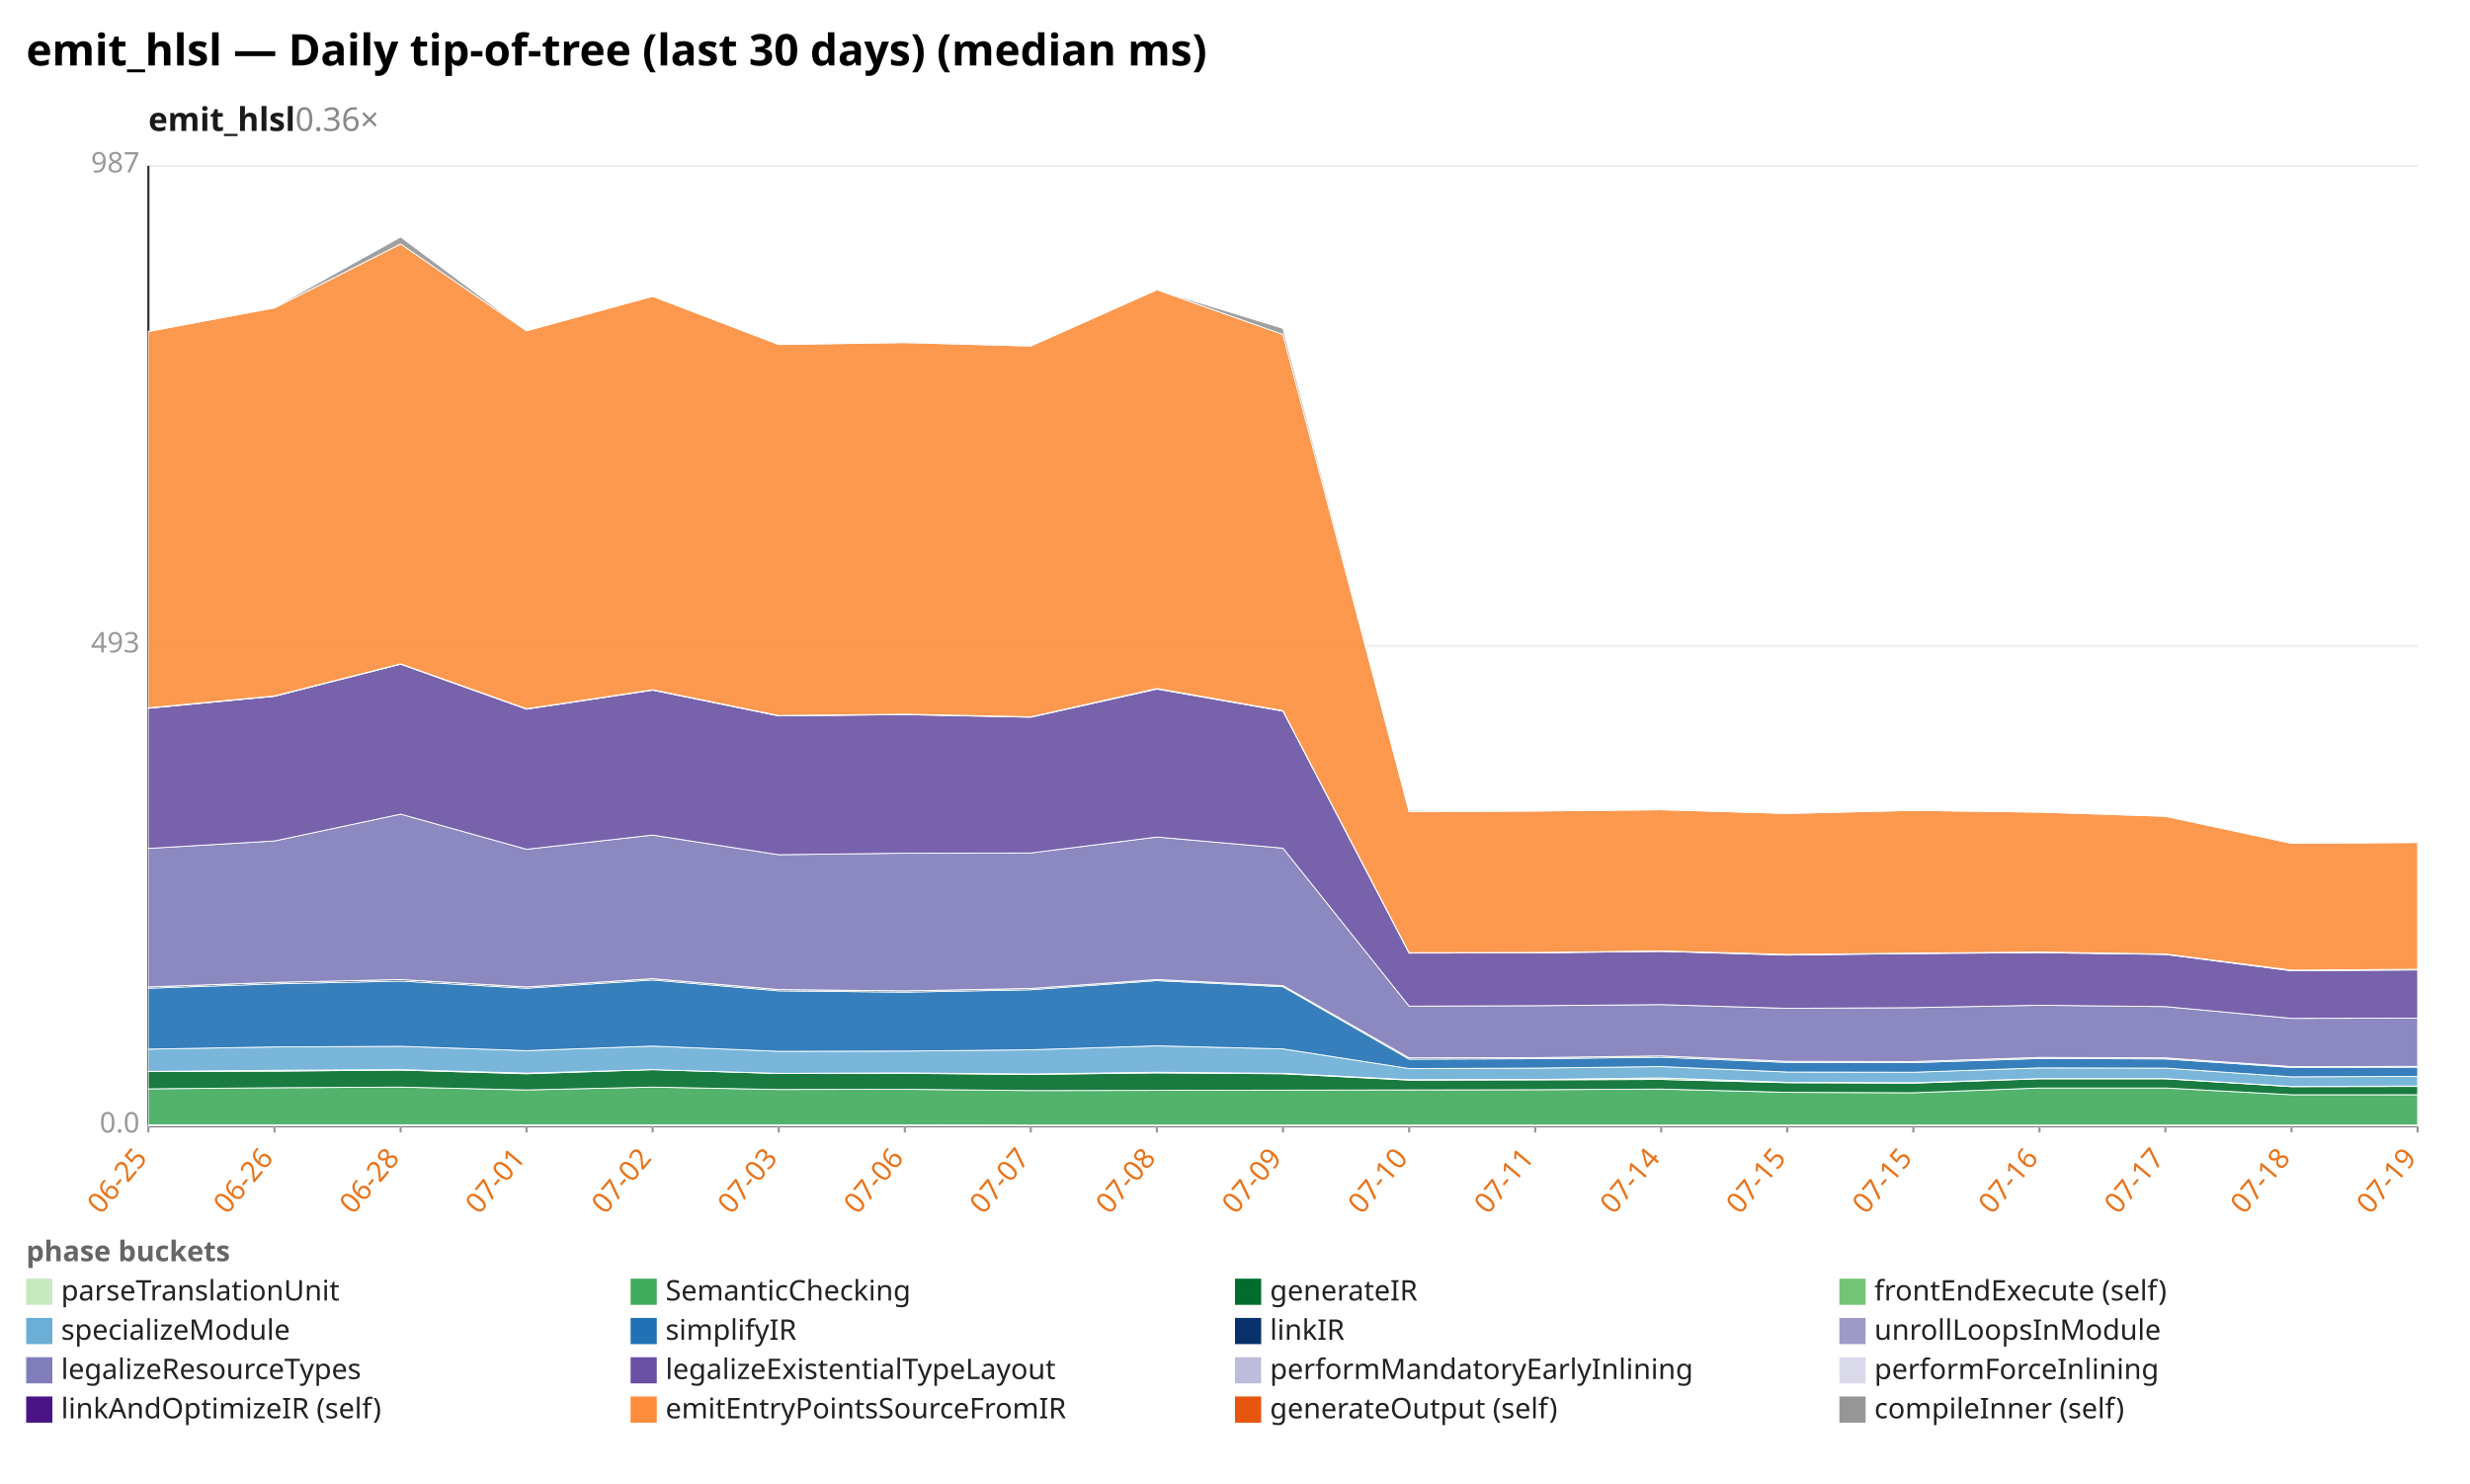
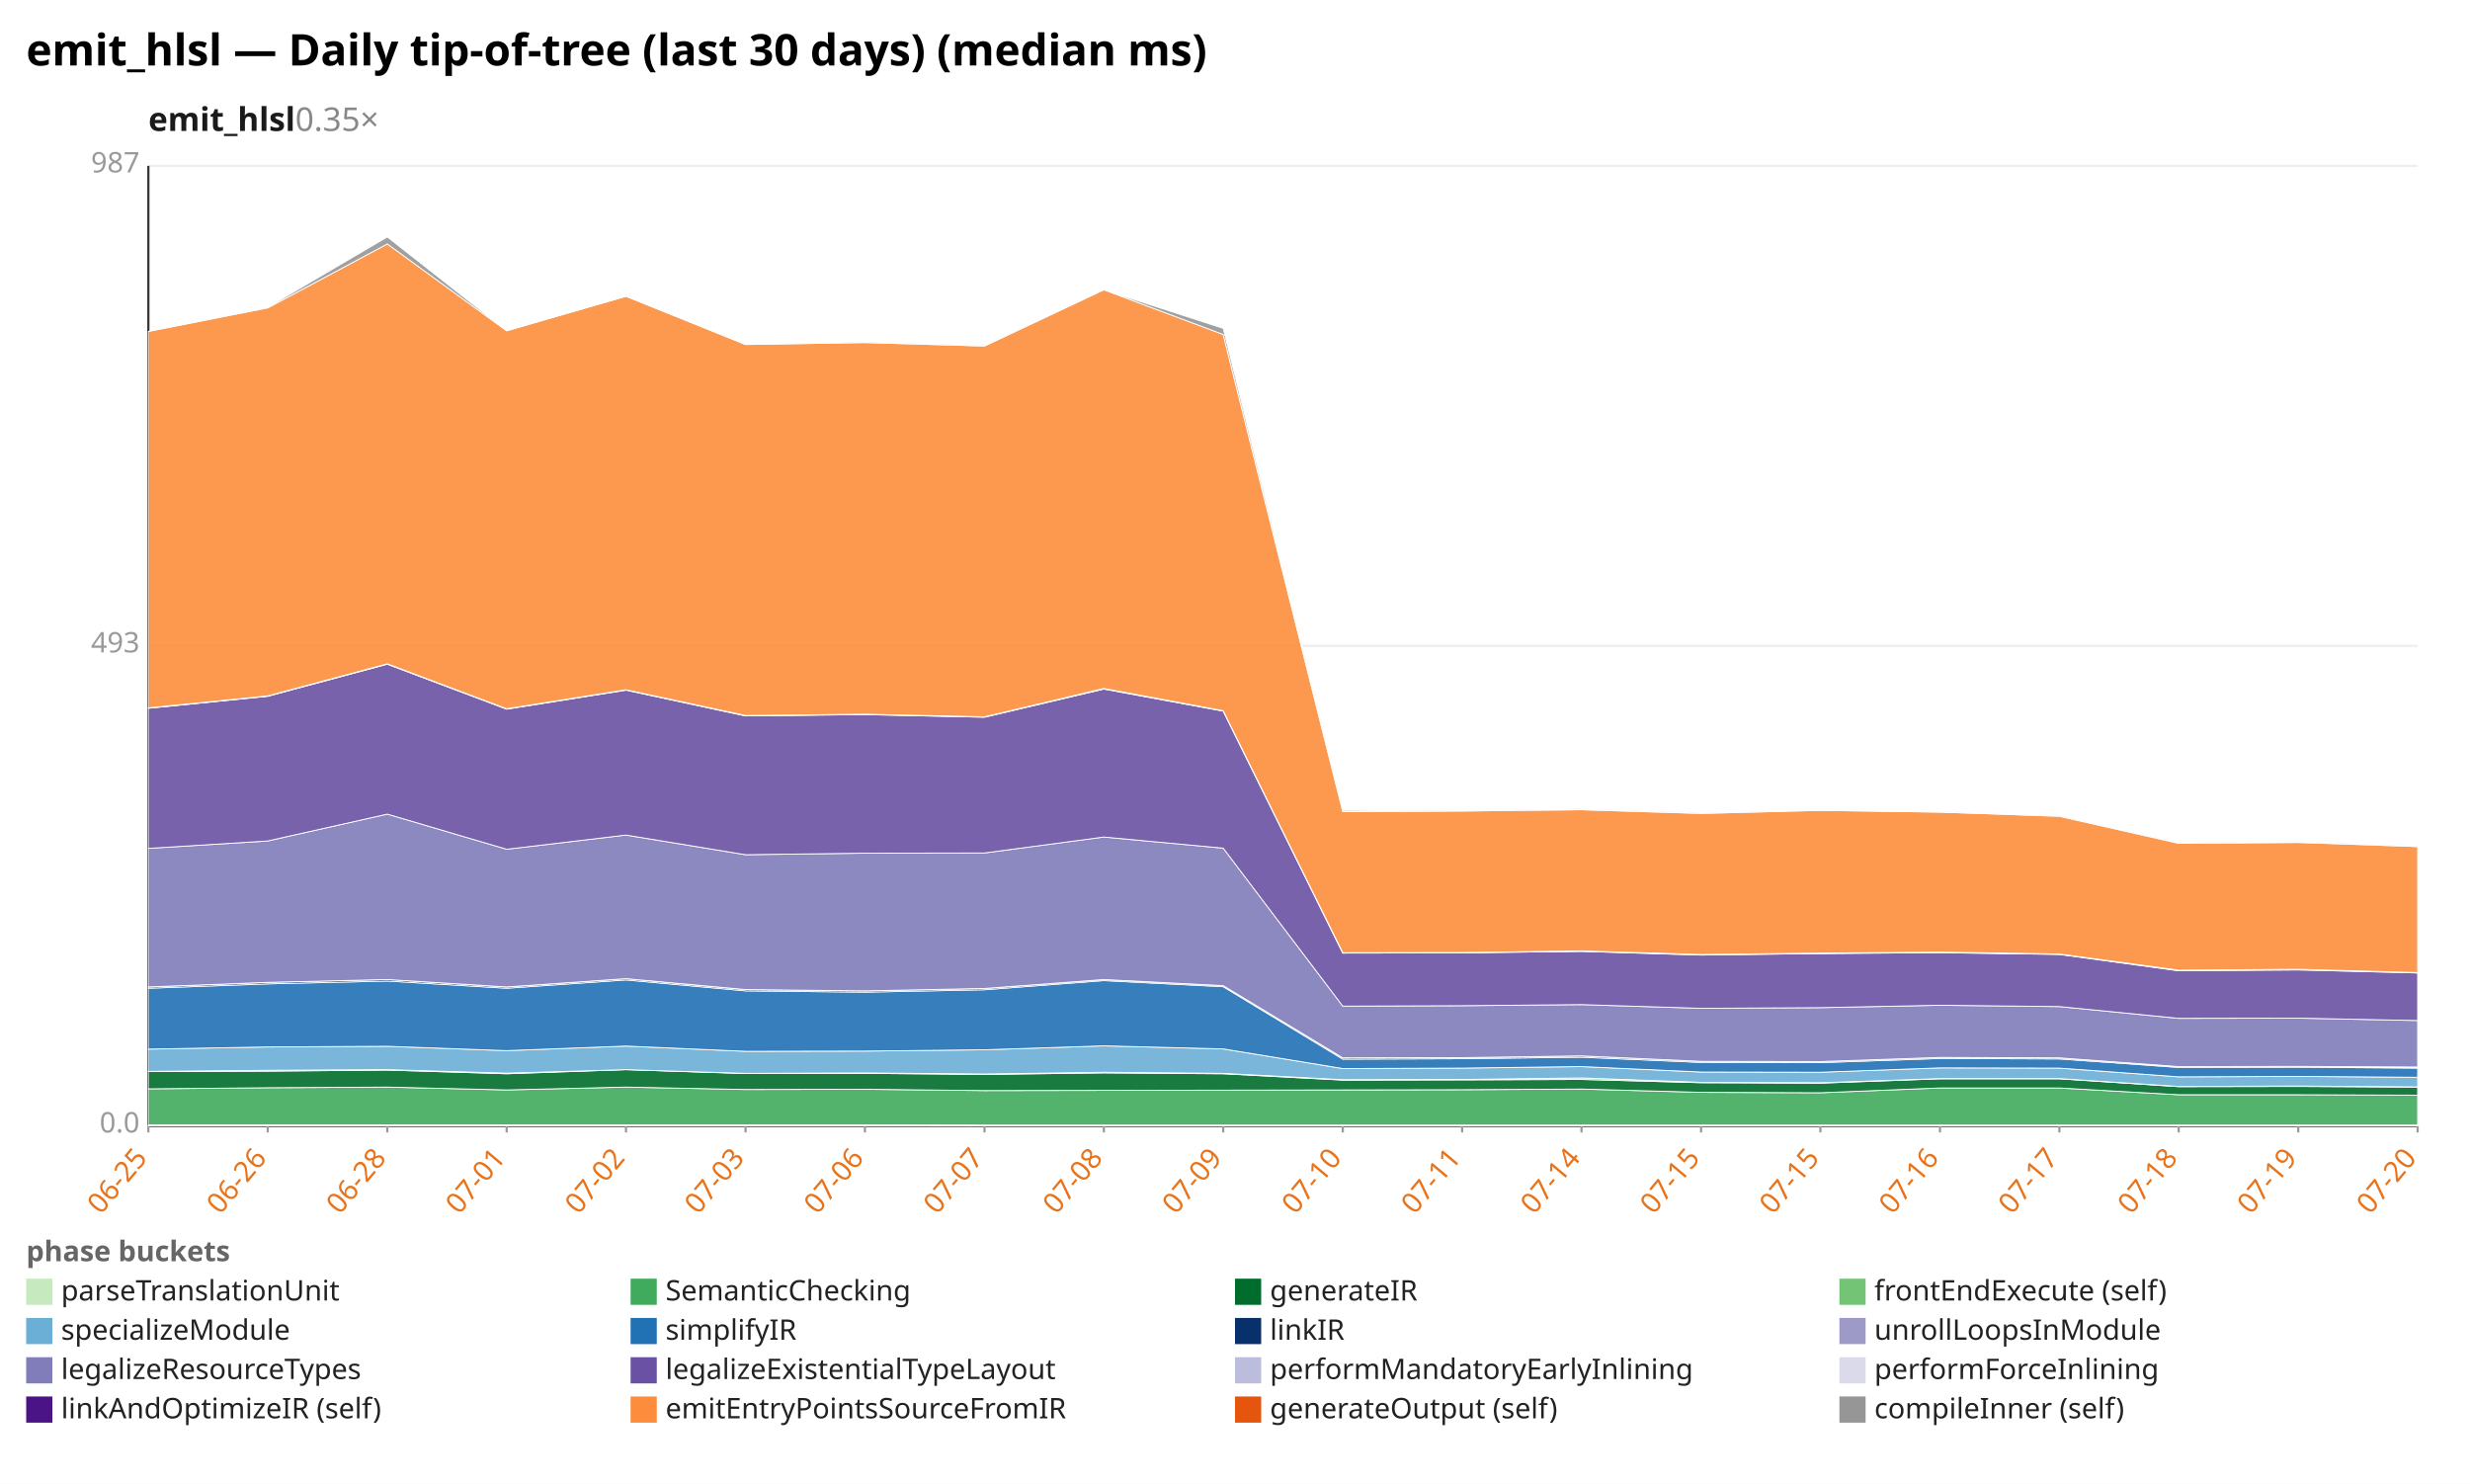
<svg xmlns="http://www.w3.org/2000/svg" width="1132" height="680" viewBox="0 0 1132 680" preserveAspectRatio="xMidYMid meet" font-family="sans-serif" font-size="13">
  <rect width="1132" height="680" fill="white" />
  <text x="12" y="30" font-size="20" font-weight="bold">emit_hlsl — Daily tip-of-tree (last 30 days) (median ms)</text>
-   <text x="68" y="60" font-size="15" font-weight="600" fill="#1a1a1a">emit_hlsl<tspan fill="#888" font-weight="400" text-decoration="none">  0.36×</tspan>
+   <text x="68" y="60" font-size="15" font-weight="600" fill="#1a1a1a">emit_hlsl<tspan fill="#888" font-weight="400" text-decoration="none">  0.35×</tspan>
  </text>
  <line x1="68.0" y1="516.0" x2="1108.0" y2="516.0" stroke="#eee" />
  <text x="64.0" y="519.0" text-anchor="end" fill="#999">0.0</text>
  <line x1="68.0" y1="296.0" x2="1108.0" y2="296.0" stroke="#eee" />
  <text x="64.0" y="299.0" text-anchor="end" fill="#999">493</text>
  <line x1="68.0" y1="76.0" x2="1108.0" y2="76.0" stroke="#eee" />
  <text x="64.0" y="79.0" text-anchor="end" fill="#999">987</text>
  <line x1="68.0" y1="76.0" x2="68.0" y2="516.0" stroke="#333" />
  <line x1="68.0" y1="516.0" x2="1108.0" y2="516.0" stroke="#333" />
  <line x1="68.0" y1="516.0" x2="68.0" y2="519.0" stroke="#999" />
  <text x="68.0" y="531.0" text-anchor="end" fill="#e8731a" transform="rotate(-50 68.0 531.0)">06-25</text>
-   <line x1="125.8" y1="516.0" x2="125.8" y2="519.0" stroke="#999" />
-   <text x="125.8" y="531.0" text-anchor="end" fill="#e8731a" transform="rotate(-50 125.8 531.0)">06-26</text>
-   <line x1="183.6" y1="516.0" x2="183.6" y2="519.0" stroke="#999" />
-   <text x="183.6" y="531.0" text-anchor="end" fill="#e8731a" transform="rotate(-50 183.6 531.0)">06-28</text>
-   <line x1="241.3" y1="516.0" x2="241.3" y2="519.0" stroke="#999" />
-   <text x="241.3" y="531.0" text-anchor="end" fill="#e8731a" transform="rotate(-50 241.3 531.0)">07-01</text>
-   <line x1="299.1" y1="516.0" x2="299.1" y2="519.0" stroke="#999" />
-   <text x="299.1" y="531.0" text-anchor="end" fill="#e8731a" transform="rotate(-50 299.1 531.0)">07-02</text>
-   <line x1="356.9" y1="516.0" x2="356.9" y2="519.0" stroke="#999" />
-   <text x="356.9" y="531.0" text-anchor="end" fill="#e8731a" transform="rotate(-50 356.9 531.0)">07-03</text>
-   <line x1="414.7" y1="516.0" x2="414.7" y2="519.0" stroke="#999" />
-   <text x="414.7" y="531.0" text-anchor="end" fill="#e8731a" transform="rotate(-50 414.7 531.0)">07-06</text>
-   <line x1="472.4" y1="516.0" x2="472.4" y2="519.0" stroke="#999" />
-   <text x="472.4" y="531.0" text-anchor="end" fill="#e8731a" transform="rotate(-50 472.4 531.0)">07-07</text>
-   <line x1="530.2" y1="516.0" x2="530.2" y2="519.0" stroke="#999" />
-   <text x="530.2" y="531.0" text-anchor="end" fill="#e8731a" transform="rotate(-50 530.2 531.0)">07-08</text>
-   <line x1="588.0" y1="516.0" x2="588.0" y2="519.0" stroke="#999" />
-   <text x="588.0" y="531.0" text-anchor="end" fill="#e8731a" transform="rotate(-50 588.0 531.0)">07-09</text>
-   <line x1="645.8" y1="516.0" x2="645.8" y2="519.0" stroke="#999" />
-   <text x="645.8" y="531.0" text-anchor="end" fill="#e8731a" transform="rotate(-50 645.8 531.0)">07-10</text>
-   <line x1="703.6" y1="516.0" x2="703.6" y2="519.0" stroke="#999" />
-   <text x="703.6" y="531.0" text-anchor="end" fill="#e8731a" transform="rotate(-50 703.6 531.0)">07-11</text>
-   <line x1="761.3" y1="516.0" x2="761.3" y2="519.0" stroke="#999" />
-   <text x="761.3" y="531.0" text-anchor="end" fill="#e8731a" transform="rotate(-50 761.3 531.0)">07-14</text>
-   <line x1="819.1" y1="516.0" x2="819.1" y2="519.0" stroke="#999" />
-   <text x="819.1" y="531.0" text-anchor="end" fill="#e8731a" transform="rotate(-50 819.1 531.0)">07-15</text>
-   <line x1="876.9" y1="516.0" x2="876.9" y2="519.0" stroke="#999" />
-   <text x="876.9" y="531.0" text-anchor="end" fill="#e8731a" transform="rotate(-50 876.9 531.0)">07-15</text>
-   <line x1="934.7" y1="516.0" x2="934.7" y2="519.0" stroke="#999" />
-   <text x="934.7" y="531.0" text-anchor="end" fill="#e8731a" transform="rotate(-50 934.7 531.0)">07-16</text>
-   <line x1="992.4" y1="516.0" x2="992.4" y2="519.0" stroke="#999" />
-   <text x="992.4" y="531.0" text-anchor="end" fill="#e8731a" transform="rotate(-50 992.4 531.0)">07-17</text>
-   <line x1="1050.2" y1="516.0" x2="1050.2" y2="519.0" stroke="#999" />
-   <text x="1050.2" y="531.0" text-anchor="end" fill="#e8731a" transform="rotate(-50 1050.2 531.0)">07-18</text>
+   <line x1="122.7" y1="516.0" x2="122.7" y2="519.0" stroke="#999" />
+   <text x="122.7" y="531.0" text-anchor="end" fill="#e8731a" transform="rotate(-50 122.7 531.0)">06-26</text>
+   <line x1="177.5" y1="516.0" x2="177.5" y2="519.0" stroke="#999" />
+   <text x="177.5" y="531.0" text-anchor="end" fill="#e8731a" transform="rotate(-50 177.5 531.0)">06-28</text>
+   <line x1="232.2" y1="516.0" x2="232.2" y2="519.0" stroke="#999" />
+   <text x="232.2" y="531.0" text-anchor="end" fill="#e8731a" transform="rotate(-50 232.2 531.0)">07-01</text>
+   <line x1="286.9" y1="516.0" x2="286.9" y2="519.0" stroke="#999" />
+   <text x="286.9" y="531.0" text-anchor="end" fill="#e8731a" transform="rotate(-50 286.9 531.0)">07-02</text>
+   <line x1="341.7" y1="516.0" x2="341.7" y2="519.0" stroke="#999" />
+   <text x="341.7" y="531.0" text-anchor="end" fill="#e8731a" transform="rotate(-50 341.7 531.0)">07-03</text>
+   <line x1="396.4" y1="516.0" x2="396.4" y2="519.0" stroke="#999" />
+   <text x="396.4" y="531.0" text-anchor="end" fill="#e8731a" transform="rotate(-50 396.4 531.0)">07-06</text>
+   <line x1="451.2" y1="516.0" x2="451.2" y2="519.0" stroke="#999" />
+   <text x="451.2" y="531.0" text-anchor="end" fill="#e8731a" transform="rotate(-50 451.2 531.0)">07-07</text>
+   <line x1="505.9" y1="516.0" x2="505.9" y2="519.0" stroke="#999" />
+   <text x="505.9" y="531.0" text-anchor="end" fill="#e8731a" transform="rotate(-50 505.9 531.0)">07-08</text>
+   <line x1="560.6" y1="516.0" x2="560.6" y2="519.0" stroke="#999" />
+   <text x="560.6" y="531.0" text-anchor="end" fill="#e8731a" transform="rotate(-50 560.6 531.0)">07-09</text>
+   <line x1="615.4" y1="516.0" x2="615.4" y2="519.0" stroke="#999" />
+   <text x="615.4" y="531.0" text-anchor="end" fill="#e8731a" transform="rotate(-50 615.4 531.0)">07-10</text>
+   <line x1="670.1" y1="516.0" x2="670.1" y2="519.0" stroke="#999" />
+   <text x="670.1" y="531.0" text-anchor="end" fill="#e8731a" transform="rotate(-50 670.1 531.0)">07-11</text>
+   <line x1="724.8" y1="516.0" x2="724.8" y2="519.0" stroke="#999" />
+   <text x="724.8" y="531.0" text-anchor="end" fill="#e8731a" transform="rotate(-50 724.8 531.0)">07-14</text>
+   <line x1="779.6" y1="516.0" x2="779.6" y2="519.0" stroke="#999" />
+   <text x="779.6" y="531.0" text-anchor="end" fill="#e8731a" transform="rotate(-50 779.6 531.0)">07-15</text>
+   <line x1="834.3" y1="516.0" x2="834.3" y2="519.0" stroke="#999" />
+   <text x="834.3" y="531.0" text-anchor="end" fill="#e8731a" transform="rotate(-50 834.3 531.0)">07-15</text>
+   <line x1="889.1" y1="516.0" x2="889.1" y2="519.0" stroke="#999" />
+   <text x="889.1" y="531.0" text-anchor="end" fill="#e8731a" transform="rotate(-50 889.1 531.0)">07-16</text>
+   <line x1="943.8" y1="516.0" x2="943.8" y2="519.0" stroke="#999" />
+   <text x="943.8" y="531.0" text-anchor="end" fill="#e8731a" transform="rotate(-50 943.8 531.0)">07-17</text>
+   <line x1="998.5" y1="516.0" x2="998.5" y2="519.0" stroke="#999" />
+   <text x="998.5" y="531.0" text-anchor="end" fill="#e8731a" transform="rotate(-50 998.5 531.0)">07-18</text>
+   <line x1="1053.3" y1="516.0" x2="1053.3" y2="519.0" stroke="#999" />
+   <text x="1053.3" y="531.0" text-anchor="end" fill="#e8731a" transform="rotate(-50 1053.3 531.0)">07-19</text>
  <line x1="1108.0" y1="516.0" x2="1108.0" y2="519.0" stroke="#999" />
-   <text x="1108.0" y="531.0" text-anchor="end" fill="#e8731a" transform="rotate(-50 1108.0 531.0)">07-19</text>
-   <polygon points="68.0,515.5 125.8,515.5 183.6,515.5 241.3,515.5 299.1,515.5 356.9,515.5 414.7,515.5 472.4,515.6 530.2,515.6 588.0,515.6 645.8,515.6 703.6,515.6 761.3,515.6 819.1,515.6 876.9,515.6 934.7,515.6 992.4,515.6 1050.2,515.6 1108.0,515.6 1108.0,516.0 1050.2,516.0 992.4,516.0 934.7,516.0 876.9,516.0 819.1,516.0 761.3,516.0 703.6,516.0 645.8,516.0 588.0,516.0 530.2,516.0 472.4,516.0 414.7,516.0 356.9,516.0 299.1,516.0 241.3,516.0 183.6,516.0 125.8,516.0 68.0,516.0" fill="#c7e9c0" fill-opacity="0.9" stroke="#fff" stroke-width="0.4" />
-   <polygon points="68.0,499.0 125.8,498.5 183.6,498.2 241.3,499.5 299.1,498.2 356.9,499.3 414.7,499.2 472.4,499.8 530.2,499.7 588.0,499.6 645.8,499.5 703.6,499.4 761.3,499.1 819.1,500.6 876.9,500.8 934.7,498.6 992.4,498.6 1050.2,501.7 1108.0,501.7 1108.0,515.6 1050.2,515.6 992.4,515.6 934.7,515.6 876.9,515.6 819.1,515.6 761.3,515.6 703.6,515.6 645.8,515.6 588.0,515.6 530.2,515.6 472.4,515.6 414.7,515.5 356.9,515.5 299.1,515.5 241.3,515.5 183.6,515.5 125.8,515.5 68.0,515.5" fill="#41ab5d" fill-opacity="0.9" stroke="#fff" stroke-width="0.4" />
-   <polygon points="68.0,491.1 125.8,490.9 183.6,490.4 241.3,492.1 299.1,490.2 356.9,492.0 414.7,491.9 472.4,492.4 530.2,491.7 588.0,492.1 645.8,495.0 703.6,494.9 761.3,494.7 819.1,496.2 876.9,496.4 934.7,494.4 992.4,494.4 1050.2,498.0 1108.0,497.9 1108.0,501.7 1050.2,501.7 992.4,498.6 934.7,498.6 876.9,500.8 819.1,500.6 761.3,499.1 703.6,499.4 645.8,499.5 588.0,499.6 530.2,499.7 472.4,499.8 414.7,499.2 356.9,499.3 299.1,498.2 241.3,499.5 183.6,498.2 125.8,498.5 68.0,499.0" fill="#006d2c" fill-opacity="0.9" stroke="#fff" stroke-width="0.4" />
-   <polygon points="68.0,491.0 125.8,490.5 183.6,490.2 241.3,491.8 299.1,490.2 356.9,491.9 414.7,491.7 472.4,492.2 530.2,491.4 588.0,491.9 645.8,494.8 703.6,494.7 761.3,494.0 819.1,496.0 876.9,496.2 934.7,494.3 992.4,494.3 1050.2,497.9 1108.0,497.7 1108.0,497.9 1050.2,498.0 992.4,494.4 934.7,494.4 876.9,496.4 819.1,496.2 761.3,494.7 703.6,494.9 645.8,495.0 588.0,492.1 530.2,491.7 472.4,492.4 414.7,491.9 356.9,492.0 299.1,490.2 241.3,492.1 183.6,490.4 125.8,490.9 68.0,491.1" fill="#74c476" fill-opacity="0.9" stroke="#fff" stroke-width="0.4" />
-   <polygon points="68.0,480.8 125.8,479.8 183.6,479.5 241.3,481.5 299.1,479.4 356.9,481.8 414.7,481.7 472.4,481.1 530.2,479.3 588.0,480.7 645.8,489.7 703.6,489.5 761.3,488.8 819.1,491.3 876.9,491.4 934.7,489.4 992.4,489.5 1050.2,493.5 1108.0,493.3 1108.0,497.7 1050.2,497.9 992.4,494.3 934.7,494.3 876.9,496.2 819.1,496.0 761.3,494.0 703.6,494.7 645.8,494.8 588.0,491.9 530.2,491.4 472.4,492.2 414.7,491.7 356.9,491.9 299.1,490.2 241.3,491.8 183.6,490.2 125.8,490.5 68.0,491.0" fill="#6baed6" fill-opacity="0.9" stroke="#fff" stroke-width="0.4" />
-   <polygon points="68.0,452.9 125.8,450.9 183.6,449.6 241.3,452.9 299.1,449.1 356.9,454.1 414.7,454.7 472.4,453.6 530.2,449.4 588.0,452.2 645.8,485.4 703.6,485.2 761.3,484.5 819.1,486.9 876.9,487.0 934.7,485.1 992.4,485.3 1050.2,489.2 1108.0,489.1 1108.0,493.3 1050.2,493.5 992.4,489.5 934.7,489.4 876.9,491.4 819.1,491.3 761.3,488.8 703.6,489.5 645.8,489.7 588.0,480.7 530.2,479.3 472.4,481.1 414.7,481.7 356.9,481.8 299.1,479.4 241.3,481.5 183.6,479.5 125.8,479.8 68.0,480.8" fill="#2171b5" fill-opacity="0.9" stroke="#fff" stroke-width="0.4" />
-   <polygon points="68.0,452.3 125.8,450.2 183.6,448.9 241.3,452.3 299.1,448.5 356.9,453.5 414.7,454.1 472.4,453.0 530.2,448.9 588.0,451.7 645.8,484.8 703.6,484.7 761.3,483.9 819.1,486.4 876.9,486.5 934.7,484.6 992.4,484.8 1050.2,488.8 1108.0,488.7 1108.0,489.1 1050.2,489.2 992.4,485.3 934.7,485.1 876.9,487.0 819.1,486.9 761.3,484.5 703.6,485.2 645.8,485.4 588.0,452.2 530.2,449.4 472.4,453.6 414.7,454.7 356.9,454.1 299.1,449.1 241.3,452.9 183.6,449.6 125.8,450.9 68.0,452.9" fill="#08306b" fill-opacity="0.9" stroke="#fff" stroke-width="0.4" />
-   <polygon points="68.0,452.3 125.8,450.2 183.6,448.9 241.3,452.3 299.1,448.5 356.9,453.5 414.7,454.1 472.4,453.0 530.2,448.9 588.0,451.7 645.8,484.8 703.6,484.7 761.3,483.9 819.1,486.4 876.9,486.5 934.7,484.6 992.4,484.8 1050.2,488.8 1108.0,488.7 1108.0,488.7 1050.2,488.8 992.4,484.8 934.7,484.6 876.9,486.5 819.1,486.4 761.3,483.9 703.6,484.7 645.8,484.8 588.0,451.7 530.2,448.9 472.4,453.0 414.7,454.1 356.9,453.5 299.1,448.5 241.3,452.3 183.6,448.9 125.8,450.2 68.0,452.3" fill="#9e9ac8" fill-opacity="0.9" stroke="#fff" stroke-width="0.4" />
-   <polygon points="68.0,388.8 125.8,385.4 183.6,373.1 241.3,389.2 299.1,382.7 356.9,391.7 414.7,391.0 472.4,390.9 530.2,383.6 588.0,388.7 645.8,461.1 703.6,460.9 761.3,460.4 819.1,462.1 876.9,461.8 934.7,460.7 992.4,461.3 1050.2,466.7 1108.0,466.6 1108.0,488.7 1050.2,488.8 992.4,484.8 934.7,484.6 876.9,486.5 819.1,486.4 761.3,483.9 703.6,484.7 645.8,484.8 588.0,451.7 530.2,448.9 472.4,453.0 414.7,454.1 356.9,453.5 299.1,448.5 241.3,452.3 183.6,448.9 125.8,450.2 68.0,452.3" fill="#807dba" fill-opacity="0.9" stroke="#fff" stroke-width="0.4" />
-   <polygon points="68.0,324.6 125.8,319.1 183.6,304.4 241.3,325.0 299.1,316.3 356.9,328.1 414.7,327.5 472.4,328.7 530.2,315.8 588.0,325.9 645.8,436.8 703.6,436.7 761.3,436.0 819.1,437.7 876.9,437.0 934.7,436.6 992.4,437.4 1050.2,444.9 1108.0,444.5 1108.0,466.6 1050.2,466.7 992.4,461.3 934.7,460.7 876.9,461.8 819.1,462.1 761.3,460.4 703.6,460.9 645.8,461.1 588.0,388.7 530.2,383.6 472.4,390.9 414.7,391.0 356.9,391.7 299.1,382.7 241.3,389.2 183.6,373.1 125.8,385.4 68.0,388.8" fill="#6a51a3" fill-opacity="0.9" stroke="#fff" stroke-width="0.4" />
-   <polygon points="68.0,324.5 125.8,319.0 183.6,304.2 241.3,324.9 299.1,316.1 356.9,328.0 414.7,327.4 472.4,328.5 530.2,315.6 588.0,325.8 645.8,436.6 703.6,436.5 761.3,435.9 819.1,437.5 876.9,436.9 934.7,436.4 992.4,437.3 1050.2,444.7 1108.0,444.3 1108.0,444.5 1050.2,444.9 992.4,437.4 934.7,436.6 876.9,437.0 819.1,437.7 761.3,436.0 703.6,436.7 645.8,436.8 588.0,325.9 530.2,315.8 472.4,328.7 414.7,327.5 356.9,328.1 299.1,316.3 241.3,325.0 183.6,304.4 125.8,319.1 68.0,324.6" fill="#bcbddc" fill-opacity="0.9" stroke="#fff" stroke-width="0.4" />
-   <polygon points="68.0,324.4 125.8,318.9 183.6,304.2 241.3,324.8 299.1,316.1 356.9,327.9 414.7,327.3 472.4,328.5 530.2,315.5 588.0,325.7 645.8,436.6 703.6,436.5 761.3,435.8 819.1,437.4 876.9,436.8 934.7,436.3 992.4,437.2 1050.2,444.6 1108.0,444.2 1108.0,444.3 1050.2,444.7 992.4,437.3 934.7,436.4 876.9,436.9 819.1,437.5 761.3,435.9 703.6,436.5 645.8,436.6 588.0,325.8 530.2,315.6 472.4,328.5 414.7,327.4 356.9,328.0 299.1,316.1 241.3,324.9 183.6,304.2 125.8,319.0 68.0,324.5" fill="#dadaeb" fill-opacity="0.9" stroke="#fff" stroke-width="0.4" />
-   <polygon points="68.0,151.9 125.8,141.1 183.6,111.8 241.3,151.6 299.1,135.8 356.9,157.9 414.7,157.0 472.4,158.6 530.2,132.8 588.0,153.3 645.8,372.0 703.6,371.7 761.3,371.1 819.1,372.8 876.9,371.4 934.7,372.2 992.4,374.1 1050.2,386.5 1108.0,386.1 1108.0,444.2 1050.2,444.6 992.4,437.2 934.7,436.3 876.9,436.8 819.1,437.4 761.3,435.8 703.6,436.5 645.8,436.6 588.0,325.7 530.2,315.5 472.4,328.5 414.7,327.3 356.9,327.9 299.1,316.1 241.3,324.8 183.6,304.2 125.8,318.9 68.0,324.4" fill="#fd8d3c" fill-opacity="0.9" stroke="#fff" stroke-width="0.4" />
-   <polygon points="68.0,151.9 125.8,140.8 183.6,108.6 241.3,151.6 299.1,135.8 356.9,157.9 414.7,156.9 472.4,158.4 530.2,132.8 588.0,150.5 645.8,371.4 703.6,371.7 761.3,370.7 819.1,372.7 876.9,371.4 934.7,372.2 992.4,374.0 1050.2,386.3 1108.0,385.7 1108.0,386.1 1050.2,386.5 992.4,374.1 934.7,372.2 876.9,371.4 819.1,372.8 761.3,371.1 703.6,371.7 645.8,372.0 588.0,153.3 530.2,132.8 472.4,158.6 414.7,157.0 356.9,157.9 299.1,135.8 241.3,151.6 183.6,111.8 125.8,141.1 68.0,151.9" fill="#969696" fill-opacity="0.9" stroke="#fff" stroke-width="0.4" />
+   <text x="1108.0" y="531.0" text-anchor="end" fill="#e8731a" transform="rotate(-50 1108.0 531.0)">07-20</text>
+   <polygon points="68.0,515.5 122.7,515.5 177.5,515.5 232.2,515.5 286.9,515.5 341.7,515.5 396.4,515.5 451.2,515.6 505.9,515.6 560.6,515.6 615.4,515.6 670.1,515.6 724.8,515.6 779.6,515.6 834.3,515.6 889.1,515.6 943.8,515.6 998.5,515.6 1053.3,515.6 1108.0,515.6 1108.0,516.0 1053.3,516.0 998.5,516.0 943.8,516.0 889.1,516.0 834.3,516.0 779.6,516.0 724.8,516.0 670.1,516.0 615.4,516.0 560.6,516.0 505.9,516.0 451.2,516.0 396.4,516.0 341.7,516.0 286.9,516.0 232.2,516.0 177.5,516.0 122.7,516.0 68.0,516.0" fill="#c7e9c0" fill-opacity="0.9" stroke="#fff" stroke-width="0.4" />
+   <polygon points="68.0,499.0 122.7,498.5 177.5,498.2 232.2,499.5 286.9,498.2 341.7,499.3 396.4,499.2 451.2,499.8 505.9,499.7 560.6,499.6 615.4,499.5 670.1,499.4 724.8,499.1 779.6,500.6 834.3,500.8 889.1,498.6 943.8,498.6 998.5,501.7 1053.3,501.7 1108.0,501.9 1108.0,515.6 1053.3,515.6 998.5,515.6 943.8,515.6 889.1,515.6 834.3,515.6 779.6,515.6 724.8,515.6 670.1,515.6 615.4,515.6 560.6,515.6 505.9,515.6 451.2,515.6 396.4,515.5 341.7,515.5 286.9,515.5 232.2,515.5 177.5,515.5 122.7,515.5 68.0,515.5" fill="#41ab5d" fill-opacity="0.9" stroke="#fff" stroke-width="0.4" />
+   <polygon points="68.0,491.1 122.7,490.9 177.5,490.4 232.2,492.1 286.9,490.2 341.7,492.0 396.4,491.9 451.2,492.4 505.9,491.7 560.6,492.1 615.4,495.0 670.1,494.9 724.8,494.7 779.6,496.2 834.3,496.4 889.1,494.4 943.8,494.4 998.5,498.0 1053.3,497.9 1108.0,498.2 1108.0,501.9 1053.3,501.7 998.5,501.7 943.8,498.6 889.1,498.6 834.3,500.8 779.6,500.6 724.8,499.1 670.1,499.4 615.4,499.5 560.6,499.6 505.9,499.7 451.2,499.8 396.4,499.2 341.7,499.3 286.9,498.2 232.2,499.5 177.5,498.2 122.7,498.5 68.0,499.0" fill="#006d2c" fill-opacity="0.9" stroke="#fff" stroke-width="0.4" />
+   <polygon points="68.0,491.0 122.7,490.5 177.5,490.2 232.2,491.8 286.9,490.2 341.7,491.9 396.4,491.7 451.2,492.2 505.9,491.4 560.6,491.9 615.4,494.8 670.1,494.7 724.8,494.0 779.6,496.0 834.3,496.2 889.1,494.3 943.8,494.3 998.5,497.9 1053.3,497.7 1108.0,498.1 1108.0,498.2 1053.3,497.9 998.5,498.0 943.8,494.4 889.1,494.4 834.3,496.4 779.6,496.2 724.8,494.7 670.1,494.9 615.4,495.0 560.6,492.1 505.9,491.7 451.2,492.4 396.4,491.9 341.7,492.0 286.9,490.2 232.2,492.1 177.5,490.4 122.7,490.9 68.0,491.1" fill="#74c476" fill-opacity="0.9" stroke="#fff" stroke-width="0.4" />
+   <polygon points="68.0,480.8 122.7,479.8 177.5,479.5 232.2,481.5 286.9,479.4 341.7,481.8 396.4,481.7 451.2,481.1 505.9,479.3 560.6,480.7 615.4,489.7 670.1,489.5 724.8,488.8 779.6,491.3 834.3,491.4 889.1,489.4 943.8,489.5 998.5,493.5 1053.3,493.3 1108.0,493.7 1108.0,498.1 1053.3,497.7 998.5,497.9 943.8,494.3 889.1,494.3 834.3,496.2 779.6,496.0 724.8,494.0 670.1,494.7 615.4,494.8 560.6,491.9 505.9,491.4 451.2,492.2 396.4,491.7 341.7,491.9 286.9,490.2 232.2,491.8 177.5,490.2 122.7,490.5 68.0,491.0" fill="#6baed6" fill-opacity="0.9" stroke="#fff" stroke-width="0.4" />
+   <polygon points="68.0,452.9 122.7,450.9 177.5,449.6 232.2,452.9 286.9,449.1 341.7,454.1 396.4,454.7 451.2,453.6 505.9,449.4 560.6,452.2 615.4,485.4 670.1,485.2 724.8,484.5 779.6,486.9 834.3,487.0 889.1,485.1 943.8,485.3 998.5,489.2 1053.3,489.1 1108.0,489.5 1108.0,493.7 1053.3,493.3 998.5,493.5 943.8,489.5 889.1,489.4 834.3,491.4 779.6,491.3 724.8,488.8 670.1,489.5 615.4,489.7 560.6,480.7 505.9,479.3 451.2,481.1 396.4,481.7 341.7,481.8 286.9,479.4 232.2,481.5 177.5,479.5 122.7,479.8 68.0,480.8" fill="#2171b5" fill-opacity="0.9" stroke="#fff" stroke-width="0.4" />
+   <polygon points="68.0,452.3 122.7,450.2 177.5,448.9 232.2,452.3 286.9,448.5 341.7,453.5 396.4,454.1 451.2,453.0 505.9,448.9 560.6,451.7 615.4,484.8 670.1,484.7 724.8,483.9 779.6,486.4 834.3,486.5 889.1,484.6 943.8,484.8 998.5,488.8 1053.3,488.7 1108.0,489.1 1108.0,489.5 1053.3,489.1 998.5,489.2 943.8,485.3 889.1,485.1 834.3,487.0 779.6,486.9 724.8,484.5 670.1,485.2 615.4,485.4 560.6,452.2 505.9,449.4 451.2,453.6 396.4,454.7 341.7,454.1 286.9,449.1 232.2,452.9 177.5,449.6 122.7,450.9 68.0,452.9" fill="#08306b" fill-opacity="0.9" stroke="#fff" stroke-width="0.4" />
+   <polygon points="68.0,452.3 122.7,450.2 177.5,448.9 232.2,452.3 286.9,448.5 341.7,453.5 396.4,454.1 451.2,453.0 505.9,448.9 560.6,451.7 615.4,484.8 670.1,484.7 724.8,483.9 779.6,486.4 834.3,486.5 889.1,484.6 943.8,484.8 998.5,488.8 1053.3,488.7 1108.0,489.0 1108.0,489.1 1053.3,488.7 998.5,488.8 943.8,484.8 889.1,484.6 834.3,486.5 779.6,486.4 724.8,483.9 670.1,484.7 615.4,484.8 560.6,451.7 505.9,448.9 451.2,453.0 396.4,454.1 341.7,453.5 286.9,448.5 232.2,452.3 177.5,448.9 122.7,450.2 68.0,452.3" fill="#9e9ac8" fill-opacity="0.9" stroke="#fff" stroke-width="0.4" />
+   <polygon points="68.0,388.8 122.7,385.4 177.5,373.1 232.2,389.2 286.9,382.7 341.7,391.7 396.4,391.0 451.2,390.9 505.9,383.6 560.6,388.7 615.4,461.1 670.1,460.9 724.8,460.4 779.6,462.1 834.3,461.8 889.1,460.7 943.8,461.3 998.5,466.7 1053.3,466.6 1108.0,467.7 1108.0,489.0 1053.3,488.7 998.5,488.8 943.8,484.8 889.1,484.6 834.3,486.5 779.6,486.4 724.8,483.9 670.1,484.7 615.4,484.8 560.6,451.7 505.9,448.9 451.2,453.0 396.4,454.1 341.7,453.5 286.9,448.5 232.2,452.3 177.5,448.9 122.7,450.2 68.0,452.3" fill="#807dba" fill-opacity="0.9" stroke="#fff" stroke-width="0.4" />
+   <polygon points="68.0,324.6 122.7,319.1 177.5,304.4 232.2,325.0 286.9,316.3 341.7,328.1 396.4,327.5 451.2,328.7 505.9,315.8 560.6,325.9 615.4,436.8 670.1,436.7 724.8,436.0 779.6,437.7 834.3,437.0 889.1,436.6 943.8,437.4 998.5,444.9 1053.3,444.5 1108.0,445.9 1108.0,467.7 1053.3,466.6 998.5,466.7 943.8,461.3 889.1,460.7 834.3,461.8 779.6,462.1 724.8,460.4 670.1,460.9 615.4,461.1 560.6,388.7 505.9,383.6 451.2,390.9 396.4,391.0 341.7,391.7 286.9,382.7 232.2,389.2 177.5,373.1 122.7,385.4 68.0,388.8" fill="#6a51a3" fill-opacity="0.9" stroke="#fff" stroke-width="0.4" />
+   <polygon points="68.0,324.5 122.7,319.0 177.5,304.2 232.2,324.9 286.9,316.1 341.7,328.0 396.4,327.4 451.2,328.5 505.9,315.6 560.6,325.8 615.4,436.6 670.1,436.5 724.8,435.9 779.6,437.5 834.3,436.9 889.1,436.4 943.8,437.3 998.5,444.7 1053.3,444.3 1108.0,445.7 1108.0,445.9 1053.3,444.5 998.5,444.9 943.8,437.4 889.1,436.6 834.3,437.0 779.6,437.7 724.8,436.0 670.1,436.7 615.4,436.8 560.6,325.9 505.9,315.8 451.2,328.7 396.4,327.5 341.7,328.1 286.9,316.3 232.2,325.0 177.5,304.4 122.7,319.1 68.0,324.6" fill="#bcbddc" fill-opacity="0.9" stroke="#fff" stroke-width="0.4" />
+   <polygon points="68.0,324.4 122.7,318.9 177.5,304.2 232.2,324.8 286.9,316.1 341.7,327.9 396.4,327.3 451.2,328.5 505.9,315.5 560.6,325.7 615.4,436.6 670.1,436.5 724.8,435.8 779.6,437.4 834.3,436.8 889.1,436.3 943.8,437.2 998.5,444.6 1053.3,444.2 1108.0,445.7 1108.0,445.7 1053.3,444.3 998.5,444.7 943.8,437.3 889.1,436.4 834.3,436.9 779.6,437.5 724.8,435.9 670.1,436.5 615.4,436.6 560.6,325.8 505.9,315.6 451.2,328.5 396.4,327.4 341.7,328.0 286.9,316.1 232.2,324.9 177.5,304.2 122.7,319.0 68.0,324.5" fill="#dadaeb" fill-opacity="0.9" stroke="#fff" stroke-width="0.4" />
+   <polygon points="68.0,151.9 122.7,141.1 177.5,111.8 232.2,151.6 286.9,135.8 341.7,157.9 396.4,157.0 451.2,158.6 505.9,132.8 560.6,153.3 615.4,372.0 670.1,371.7 724.8,371.1 779.6,372.8 834.3,371.4 889.1,372.2 943.8,374.1 998.5,386.5 1053.3,386.1 1108.0,388.0 1108.0,445.7 1053.3,444.2 998.5,444.6 943.8,437.2 889.1,436.3 834.3,436.8 779.6,437.4 724.8,435.8 670.1,436.5 615.4,436.6 560.6,325.7 505.9,315.5 451.2,328.5 396.4,327.3 341.7,327.9 286.9,316.1 232.2,324.8 177.5,304.2 122.7,318.9 68.0,324.4" fill="#fd8d3c" fill-opacity="0.9" stroke="#fff" stroke-width="0.4" />
+   <polygon points="68.0,151.9 122.7,140.8 177.5,108.6 232.2,151.6 286.9,135.8 341.7,157.9 396.4,156.9 451.2,158.4 505.9,132.8 560.6,150.5 615.4,371.4 670.1,371.7 724.8,370.7 779.6,372.7 834.3,371.4 889.1,372.2 943.8,374.0 998.5,386.3 1053.3,385.7 1108.0,388.0 1108.0,388.0 1053.3,386.1 998.5,386.5 943.8,374.1 889.1,372.2 834.3,371.4 779.6,372.8 724.8,371.1 670.1,371.7 615.4,372.0 560.6,153.3 505.9,132.8 451.2,158.6 396.4,157.0 341.7,157.9 286.9,135.8 232.2,151.6 177.5,111.8 122.7,141.1 68.0,151.9" fill="#969696" fill-opacity="0.9" stroke="#fff" stroke-width="0.4" />
  <text x="12" y="578" fill="#666" font-weight="600">phase buckets</text>
  <rect x="12" y="586" width="12" height="12" fill="#c7e9c0" />
  <text x="28" y="596" fill="#222">parseTranslationUnit</text>
  <rect x="289" y="586" width="12" height="12" fill="#41ab5d" />
  <text x="305" y="596" fill="#222">SemanticChecking</text>
  <rect x="566" y="586" width="12" height="12" fill="#006d2c" />
  <text x="582" y="596" fill="#222">generateIR</text>
  <rect x="843" y="586" width="12" height="12" fill="#74c476" />
  <text x="859" y="596" fill="#222">frontEndExecute (self)</text>
  <rect x="12" y="604" width="12" height="12" fill="#6baed6" />
  <text x="28" y="614" fill="#222">specializeModule</text>
  <rect x="289" y="604" width="12" height="12" fill="#2171b5" />
  <text x="305" y="614" fill="#222">simplifyIR</text>
  <rect x="566" y="604" width="12" height="12" fill="#08306b" />
  <text x="582" y="614" fill="#222">linkIR</text>
  <rect x="843" y="604" width="12" height="12" fill="#9e9ac8" />
  <text x="859" y="614" fill="#222">unrollLoopsInModule</text>
  <rect x="12" y="622" width="12" height="12" fill="#807dba" />
  <text x="28" y="632" fill="#222">legalizeResourceTypes</text>
  <rect x="289" y="622" width="12" height="12" fill="#6a51a3" />
  <text x="305" y="632" fill="#222">legalizeExistentialTypeLayout</text>
  <rect x="566" y="622" width="12" height="12" fill="#bcbddc" />
  <text x="582" y="632" fill="#222">performMandatoryEarlyInlining</text>
  <rect x="843" y="622" width="12" height="12" fill="#dadaeb" />
  <text x="859" y="632" fill="#222">performForceInlining</text>
  <rect x="12" y="640" width="12" height="12" fill="#4a1486" />
  <text x="28" y="650" fill="#222">linkAndOptimizeIR (self)</text>
  <rect x="289" y="640" width="12" height="12" fill="#fd8d3c" />
  <text x="305" y="650" fill="#222">emitEntryPointsSourceFromIR</text>
  <rect x="566" y="640" width="12" height="12" fill="#e6550d" />
  <text x="582" y="650" fill="#222">generateOutput (self)</text>
  <rect x="843" y="640" width="12" height="12" fill="#969696" />
  <text x="859" y="650" fill="#222">compileInner (self)</text>
</svg>
